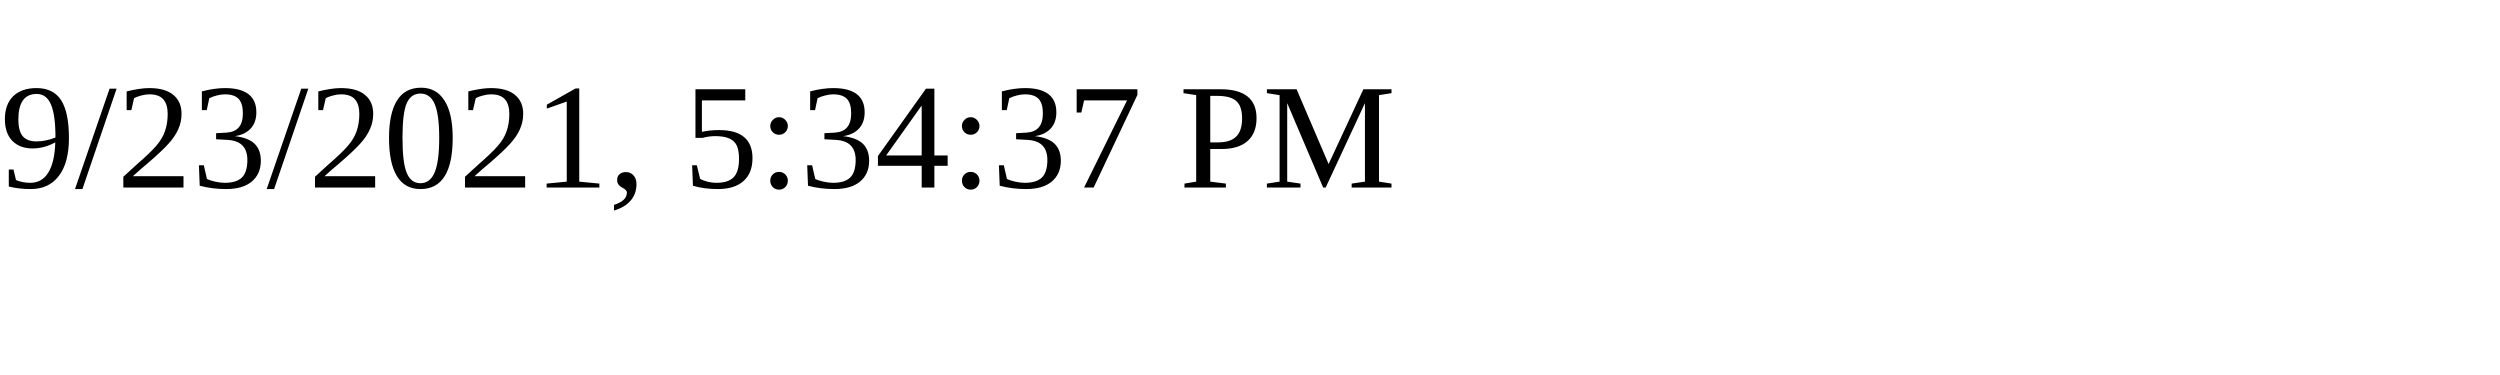
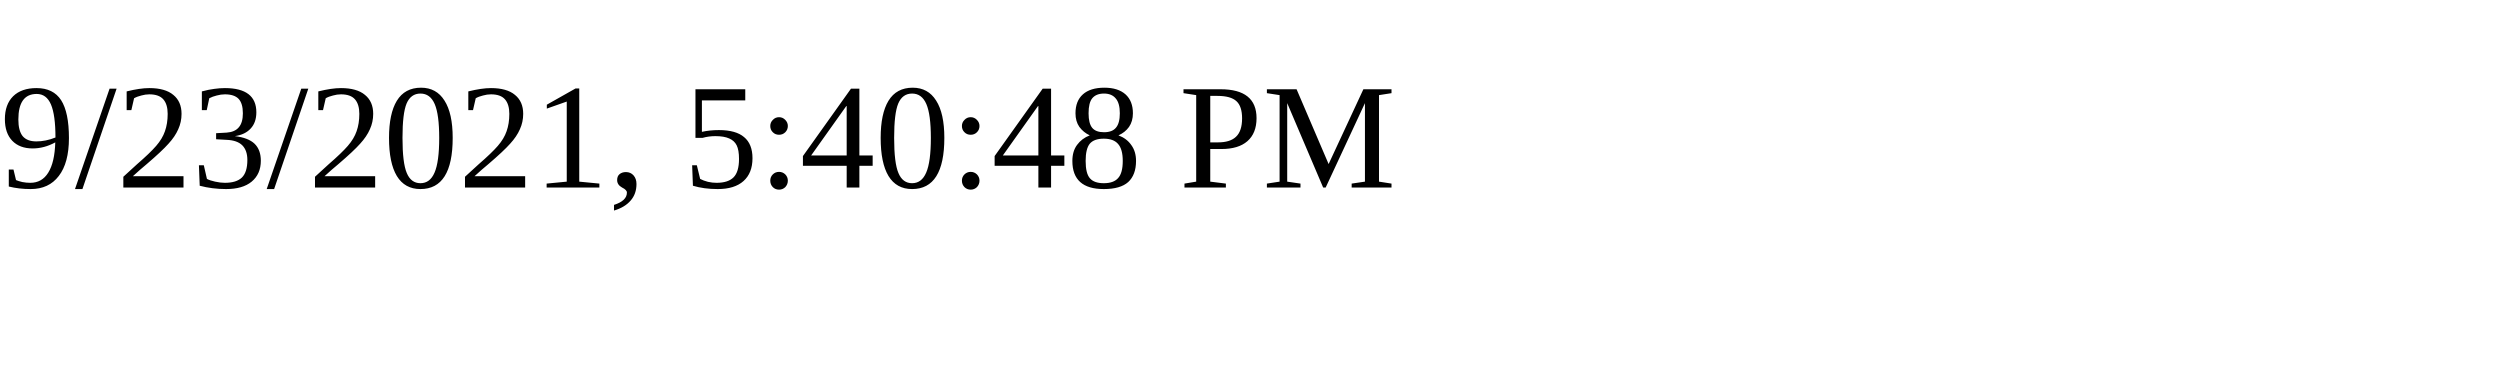
<svg xmlns="http://www.w3.org/2000/svg" height="30" width="200">
-   <text x="0" y="15">9/23/2021, 5:34:37 PM</text>
+   <text x="0" y="15">9/23/2021, 5:40:48 PM</text>
</svg>
